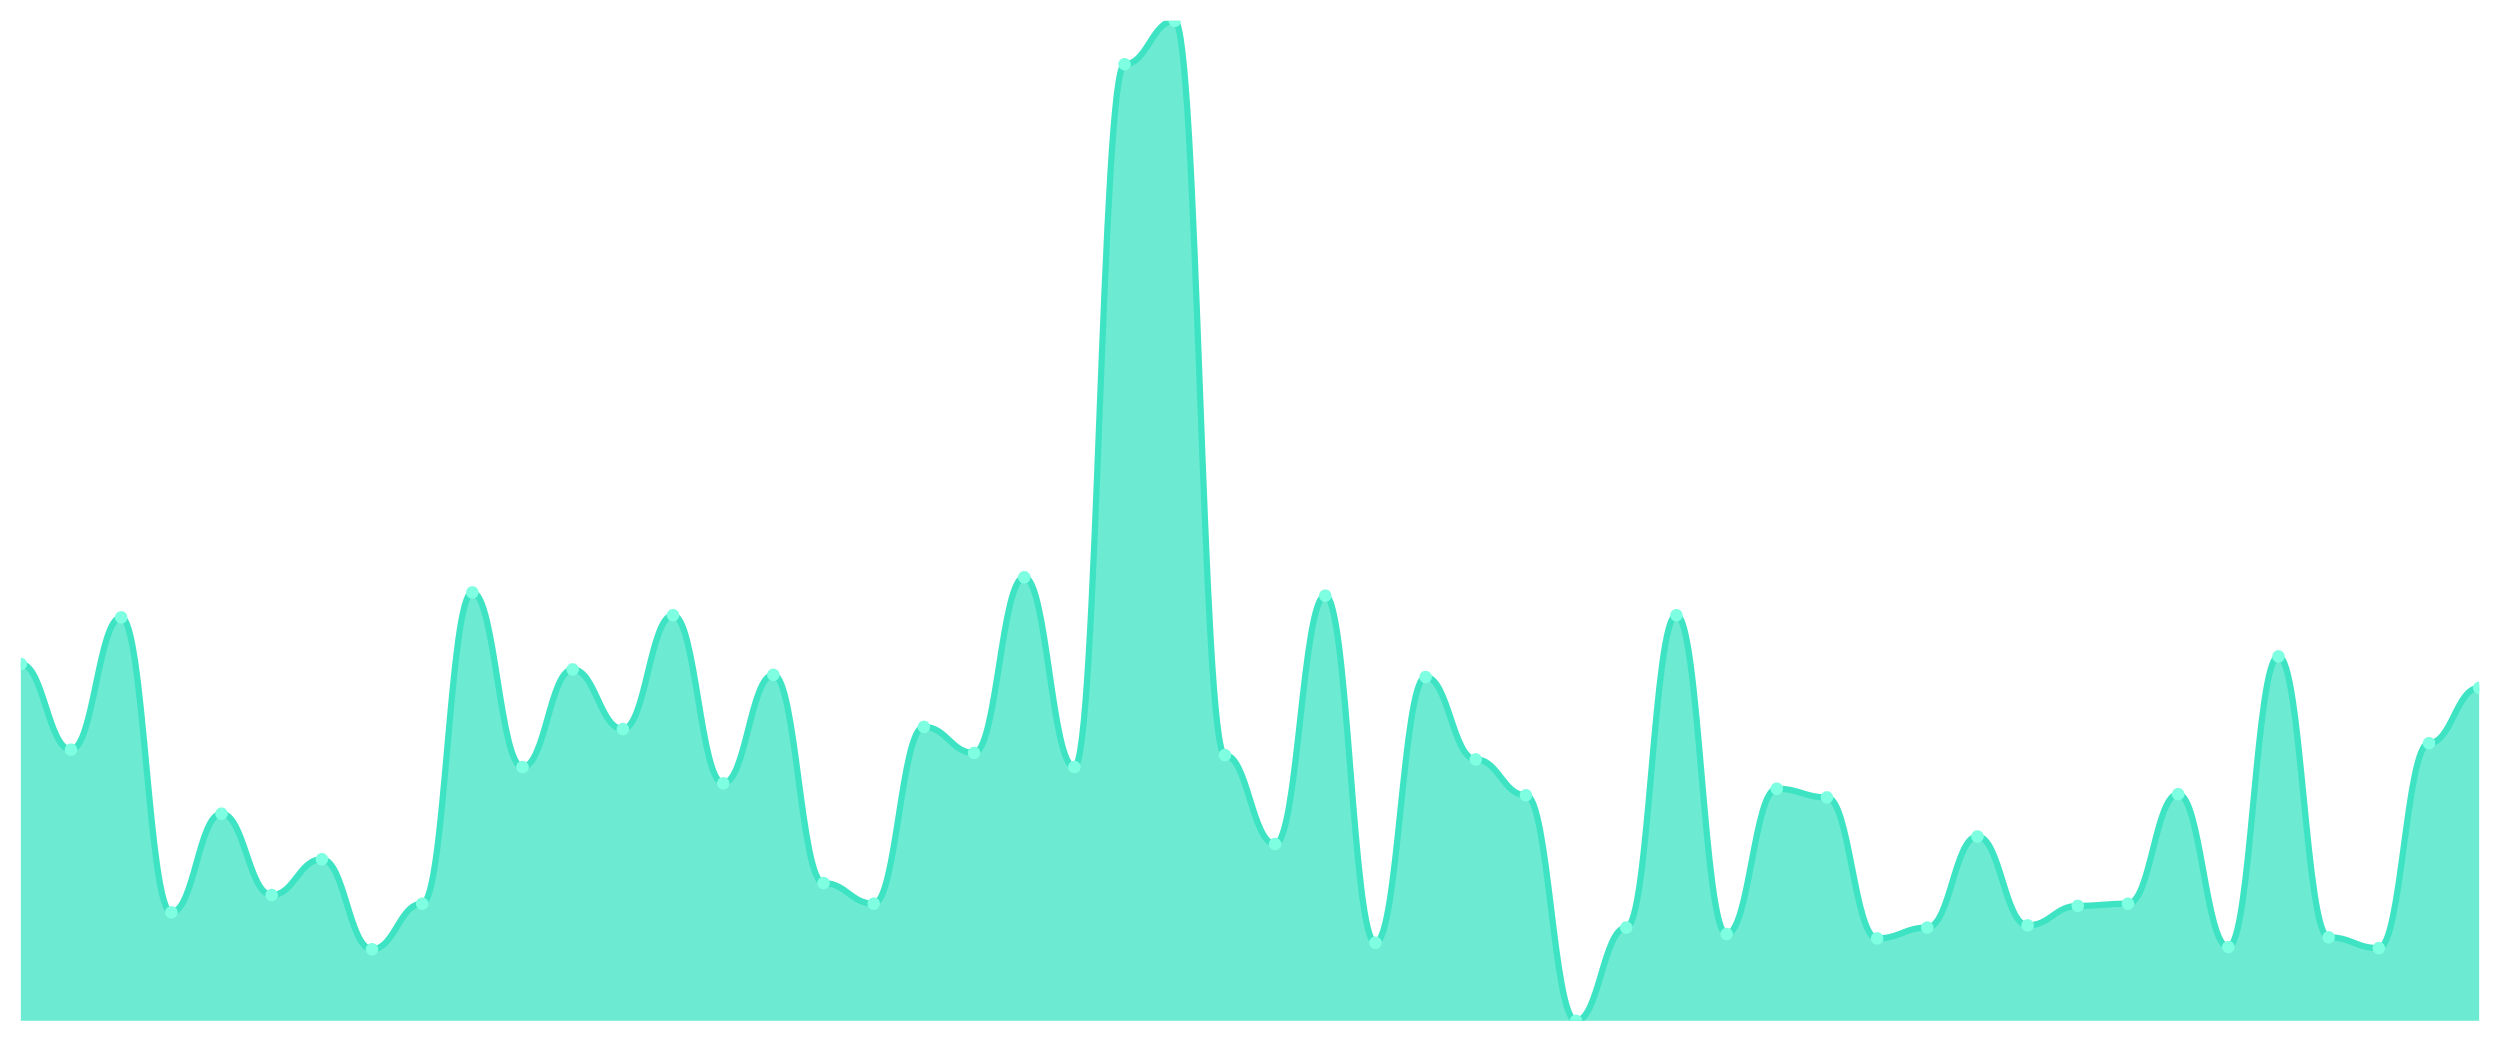
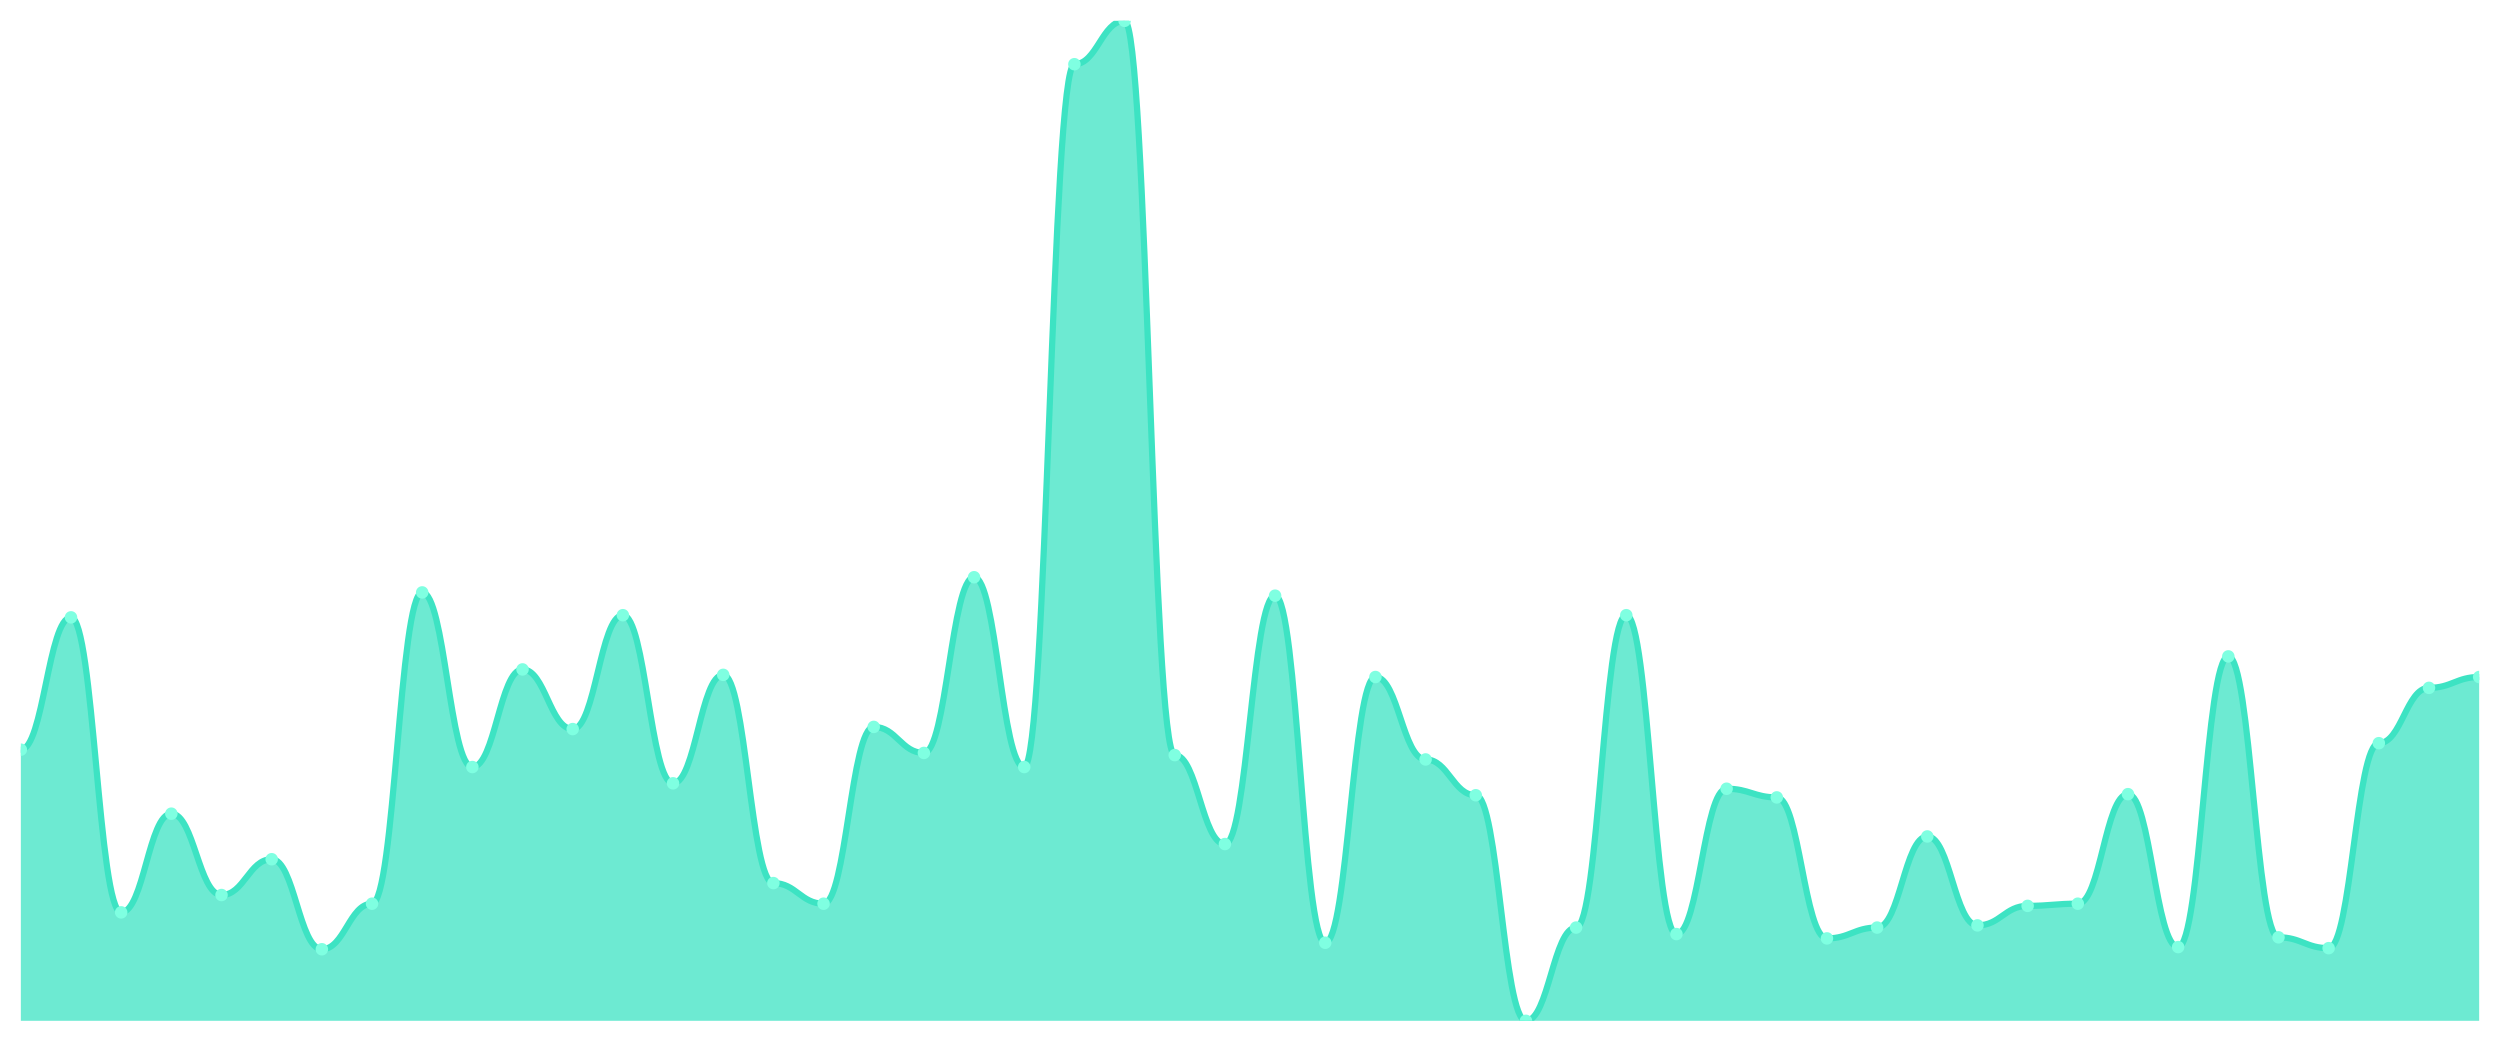
<svg xmlns="http://www.w3.org/2000/svg" viewBox="0 0 1200 500" width="1200" height="500">
  <defs>
    <clipPath id="c">
      <rect x="10" y="10" width="1180" height="480" />
    </clipPath>
  </defs>
  <rect width="1200" height="500" fill="none" />
  <g clip-path="url(#c)">
-     <path d="M 10,490 L 10,318.72 C 20.837,318.72 23.245,359.848 34.082,359.848 C 44.918,359.848 47.327,296.334 58.163,296.334 C 69,296.334 71.408,437.939 82.245,437.939 C 93.082,437.939 95.49,390.564 106.327,390.564 C 117.163,390.564 119.571,429.61 130.408,429.61 C 141.245,429.61 143.653,412.43 154.49,412.43 C 165.327,412.43 167.735,455.64 178.571,455.64 C 189.408,455.64 191.816,433.774 202.653,433.774 C 213.49,433.774 215.898,284.36 226.735,284.36 C 237.571,284.36 239.98,368.178 250.816,368.178 C 261.653,368.178 264.061,321.323 274.898,321.323 C 285.735,321.323 288.143,349.957 298.98,349.957 C 309.816,349.957 312.224,295.293 323.061,295.293 C 333.898,295.293 336.306,375.987 347.143,375.987 C 357.98,375.987 360.388,323.926 371.224,323.926 C 382.061,323.926 384.469,423.883 395.306,423.883 C 406.143,423.883 408.551,433.774 419.388,433.774 C 430.224,433.774 432.633,348.915 443.469,348.915 C 454.306,348.915 456.714,361.41 467.551,361.41 C 478.388,361.41 480.796,277.072 491.633,277.072 C 502.469,277.072 504.878,368.178 515.714,368.178 C 526.551,368.178 528.959,30.824 539.796,30.824 C 550.633,30.824 553.041,10 563.878,10 C 574.714,10 577.122,362.451 587.959,362.451 C 598.796,362.451 601.204,405.141 612.041,405.141 C 622.878,405.141 625.286,285.922 636.122,285.922 C 646.959,285.922 649.367,452.516 660.204,452.516 C 671.041,452.516 673.449,324.967 684.286,324.967 C 695.122,324.967 697.531,364.534 708.367,364.534 C 719.204,364.534 721.612,381.714 732.449,381.714 C 743.286,381.714 745.694,490 756.531,490 C 767.367,490 769.776,445.228 780.612,445.228 C 791.449,445.228 793.857,295.293 804.694,295.293 C 815.531,295.293 817.939,448.351 828.776,448.351 C 839.612,448.351 842.02,378.59 852.857,378.59 C 863.694,378.59 866.102,382.755 876.939,382.755 C 887.776,382.755 890.184,450.434 901.02,450.434 C 911.857,450.434 914.265,445.228 925.102,445.228 C 935.939,445.228 938.347,401.497 949.184,401.497 C 960.02,401.497 962.429,444.187 973.265,444.187 C 984.102,444.187 986.51,434.816 997.347,434.816 C 1008.184,434.816 1010.592,433.774 1021.429,433.774 C 1032.265,433.774 1034.673,381.193 1045.51,381.193 C 1056.347,381.193 1058.755,454.599 1069.592,454.599 C 1080.429,454.599 1082.837,315.076 1093.673,315.076 C 1104.51,315.076 1106.918,449.913 1117.755,449.913 C 1128.592,449.913 1131,455.119 1141.837,455.119 C 1152.673,455.119 1155.082,356.725 1165.918,356.725 C 1176.755,356.725 1179.163,330.174 1190,330.174 L 1190,490 Z" fill="rgba(61,227,195,0.75)" />
-     <path d="M 10,318.72 C 20.837,318.72 23.245,359.848 34.082,359.848 C 44.918,359.848 47.327,296.334 58.163,296.334 C 69,296.334 71.408,437.939 82.245,437.939 C 93.082,437.939 95.49,390.564 106.327,390.564 C 117.163,390.564 119.571,429.61 130.408,429.61 C 141.245,429.61 143.653,412.43 154.49,412.43 C 165.327,412.43 167.735,455.64 178.571,455.64 C 189.408,455.64 191.816,433.774 202.653,433.774 C 213.49,433.774 215.898,284.36 226.735,284.36 C 237.571,284.36 239.98,368.178 250.816,368.178 C 261.653,368.178 264.061,321.323 274.898,321.323 C 285.735,321.323 288.143,349.957 298.98,349.957 C 309.816,349.957 312.224,295.293 323.061,295.293 C 333.898,295.293 336.306,375.987 347.143,375.987 C 357.98,375.987 360.388,323.926 371.224,323.926 C 382.061,323.926 384.469,423.883 395.306,423.883 C 406.143,423.883 408.551,433.774 419.388,433.774 C 430.224,433.774 432.633,348.915 443.469,348.915 C 454.306,348.915 456.714,361.41 467.551,361.41 C 478.388,361.41 480.796,277.072 491.633,277.072 C 502.469,277.072 504.878,368.178 515.714,368.178 C 526.551,368.178 528.959,30.824 539.796,30.824 C 550.633,30.824 553.041,10 563.878,10 C 574.714,10 577.122,362.451 587.959,362.451 C 598.796,362.451 601.204,405.141 612.041,405.141 C 622.878,405.141 625.286,285.922 636.122,285.922 C 646.959,285.922 649.367,452.516 660.204,452.516 C 671.041,452.516 673.449,324.967 684.286,324.967 C 695.122,324.967 697.531,364.534 708.367,364.534 C 719.204,364.534 721.612,381.714 732.449,381.714 C 743.286,381.714 745.694,490 756.531,490 C 767.367,490 769.776,445.228 780.612,445.228 C 791.449,445.228 793.857,295.293 804.694,295.293 C 815.531,295.293 817.939,448.351 828.776,448.351 C 839.612,448.351 842.02,378.59 852.857,378.59 C 863.694,378.59 866.102,382.755 876.939,382.755 C 887.776,382.755 890.184,450.434 901.02,450.434 C 911.857,450.434 914.265,445.228 925.102,445.228 C 935.939,445.228 938.347,401.497 949.184,401.497 C 960.02,401.497 962.429,444.187 973.265,444.187 C 984.102,444.187 986.51,434.816 997.347,434.816 C 1008.184,434.816 1010.592,433.774 1021.429,433.774 C 1032.265,433.774 1034.673,381.193 1045.51,381.193 C 1056.347,381.193 1058.755,454.599 1069.592,454.599 C 1080.429,454.599 1082.837,315.076 1093.673,315.076 C 1104.51,315.076 1106.918,449.913 1117.755,449.913 C 1128.592,449.913 1131,455.119 1141.837,455.119 C 1152.673,455.119 1155.082,356.725 1165.918,356.725 C 1176.755,356.725 1179.163,330.174 1190,330.174" fill="none" stroke="#3de3c3" stroke-width="3" stroke-linecap="round" stroke-linejoin="round" />
-     <circle cx="10" cy="318.72" r="3" fill="#7fffe1" />
-     <circle cx="34.082" cy="359.848" r="3" fill="#7fffe1" />
-     <circle cx="58.163" cy="296.334" r="3" fill="#7fffe1" />
-     <circle cx="82.245" cy="437.939" r="3" fill="#7fffe1" />
-     <circle cx="106.327" cy="390.564" r="3" fill="#7fffe1" />
-     <circle cx="130.408" cy="429.61" r="3" fill="#7fffe1" />
-     <circle cx="154.49" cy="412.43" r="3" fill="#7fffe1" />
-     <circle cx="178.571" cy="455.64" r="3" fill="#7fffe1" />
-     <circle cx="202.653" cy="433.774" r="3" fill="#7fffe1" />
-     <circle cx="226.735" cy="284.36" r="3" fill="#7fffe1" />
-     <circle cx="250.816" cy="368.178" r="3" fill="#7fffe1" />
-     <circle cx="274.898" cy="321.323" r="3" fill="#7fffe1" />
-     <circle cx="298.98" cy="349.957" r="3" fill="#7fffe1" />
-     <circle cx="323.061" cy="295.293" r="3" fill="#7fffe1" />
-     <circle cx="347.143" cy="375.987" r="3" fill="#7fffe1" />
-     <circle cx="371.224" cy="323.926" r="3" fill="#7fffe1" />
-     <circle cx="395.306" cy="423.883" r="3" fill="#7fffe1" />
-     <circle cx="419.388" cy="433.774" r="3" fill="#7fffe1" />
-     <circle cx="443.469" cy="348.915" r="3" fill="#7fffe1" />
-     <circle cx="467.551" cy="361.41" r="3" fill="#7fffe1" />
-     <circle cx="491.633" cy="277.072" r="3" fill="#7fffe1" />
-     <circle cx="515.714" cy="368.178" r="3" fill="#7fffe1" />
-     <circle cx="539.796" cy="30.824" r="3" fill="#7fffe1" />
-     <circle cx="563.878" cy="10" r="3" fill="#7fffe1" />
-     <circle cx="587.959" cy="362.451" r="3" fill="#7fffe1" />
-     <circle cx="612.041" cy="405.141" r="3" fill="#7fffe1" />
-     <circle cx="636.122" cy="285.922" r="3" fill="#7fffe1" />
-     <circle cx="660.204" cy="452.516" r="3" fill="#7fffe1" />
-     <circle cx="684.286" cy="324.967" r="3" fill="#7fffe1" />
-     <circle cx="708.367" cy="364.534" r="3" fill="#7fffe1" />
-     <circle cx="732.449" cy="381.714" r="3" fill="#7fffe1" />
-     <circle cx="756.531" cy="490" r="3" fill="#7fffe1" />
-     <circle cx="780.612" cy="445.228" r="3" fill="#7fffe1" />
-     <circle cx="804.694" cy="295.293" r="3" fill="#7fffe1" />
-     <circle cx="828.776" cy="448.351" r="3" fill="#7fffe1" />
-     <circle cx="852.857" cy="378.59" r="3" fill="#7fffe1" />
-     <circle cx="876.939" cy="382.755" r="3" fill="#7fffe1" />
-     <circle cx="901.02" cy="450.434" r="3" fill="#7fffe1" />
-     <circle cx="925.102" cy="445.228" r="3" fill="#7fffe1" />
-     <circle cx="949.184" cy="401.497" r="3" fill="#7fffe1" />
-     <circle cx="973.265" cy="444.187" r="3" fill="#7fffe1" />
-     <circle cx="997.347" cy="434.816" r="3" fill="#7fffe1" />
-     <circle cx="1021.429" cy="433.774" r="3" fill="#7fffe1" />
-     <circle cx="1045.51" cy="381.193" r="3" fill="#7fffe1" />
-     <circle cx="1069.592" cy="454.599" r="3" fill="#7fffe1" />
-     <circle cx="1093.673" cy="315.076" r="3" fill="#7fffe1" />
-     <circle cx="1117.755" cy="449.913" r="3" fill="#7fffe1" />
-     <circle cx="1141.837" cy="455.119" r="3" fill="#7fffe1" />
-     <circle cx="1165.918" cy="356.725" r="3" fill="#7fffe1" />
-     <circle cx="1190" cy="330.174" r="3" fill="#7fffe1" />
+     <path d="M 10,490 L 10,359.848 C 20.837,359.848 23.245,296.334 34.082,296.334 C 44.918,296.334 47.327,437.939 58.163,437.939 C 69,437.939 71.408,390.564 82.245,390.564 C 93.082,390.564 95.49,429.61 106.327,429.61 C 117.163,429.61 119.571,412.43 130.408,412.43 C 141.245,412.43 143.653,455.64 154.49,455.64 C 165.327,455.64 167.735,433.774 178.571,433.774 C 189.408,433.774 191.816,284.36 202.653,284.36 C 213.49,284.36 215.898,368.178 226.735,368.178 C 237.571,368.178 239.98,321.323 250.816,321.323 C 261.653,321.323 264.061,349.957 274.898,349.957 C 285.735,349.957 288.143,295.293 298.98,295.293 C 309.816,295.293 312.224,375.987 323.061,375.987 C 333.898,375.987 336.306,323.926 347.143,323.926 C 357.98,323.926 360.388,423.883 371.224,423.883 C 382.061,423.883 384.469,433.774 395.306,433.774 C 406.143,433.774 408.551,348.915 419.388,348.915 C 430.224,348.915 432.633,361.41 443.469,361.41 C 454.306,361.41 456.714,277.072 467.551,277.072 C 478.388,277.072 480.796,368.178 491.633,368.178 C 502.469,368.178 504.878,30.824 515.714,30.824 C 526.551,30.824 528.959,10 539.796,10 C 550.633,10 553.041,362.451 563.878,362.451 C 574.714,362.451 577.122,405.141 587.959,405.141 C 598.796,405.141 601.204,285.922 612.041,285.922 C 622.878,285.922 625.286,452.516 636.122,452.516 C 646.959,452.516 649.367,324.967 660.204,324.967 C 671.041,324.967 673.449,364.534 684.286,364.534 C 695.122,364.534 697.531,381.714 708.367,381.714 C 719.204,381.714 721.612,490 732.449,490 C 743.286,490 745.694,445.228 756.531,445.228 C 767.367,445.228 769.776,295.293 780.612,295.293 C 791.449,295.293 793.857,448.351 804.694,448.351 C 815.531,448.351 817.939,378.59 828.776,378.59 C 839.612,378.59 842.02,382.755 852.857,382.755 C 863.694,382.755 866.102,450.434 876.939,450.434 C 887.776,450.434 890.184,445.228 901.02,445.228 C 911.857,445.228 914.265,401.497 925.102,401.497 C 935.939,401.497 938.347,444.187 949.184,444.187 C 960.02,444.187 962.429,434.816 973.265,434.816 C 984.102,434.816 986.51,433.774 997.347,433.774 C 1008.184,433.774 1010.592,381.193 1021.429,381.193 C 1032.265,381.193 1034.673,454.599 1045.51,454.599 C 1056.347,454.599 1058.755,315.076 1069.592,315.076 C 1080.429,315.076 1082.837,449.913 1093.673,449.913 C 1104.51,449.913 1106.918,455.119 1117.755,455.119 C 1128.592,455.119 1131,356.725 1141.837,356.725 C 1152.673,356.725 1155.082,330.174 1165.918,330.174 C 1176.755,330.174 1179.163,324.967 1190,324.967 L 1190,490 Z" fill="rgba(61,227,195,0.75)" />
+     <path d="M 10,359.848 C 20.837,359.848 23.245,296.334 34.082,296.334 C 44.918,296.334 47.327,437.939 58.163,437.939 C 69,437.939 71.408,390.564 82.245,390.564 C 93.082,390.564 95.49,429.61 106.327,429.61 C 117.163,429.61 119.571,412.43 130.408,412.43 C 141.245,412.43 143.653,455.64 154.49,455.64 C 165.327,455.64 167.735,433.774 178.571,433.774 C 189.408,433.774 191.816,284.36 202.653,284.36 C 213.49,284.36 215.898,368.178 226.735,368.178 C 237.571,368.178 239.98,321.323 250.816,321.323 C 261.653,321.323 264.061,349.957 274.898,349.957 C 285.735,349.957 288.143,295.293 298.98,295.293 C 309.816,295.293 312.224,375.987 323.061,375.987 C 333.898,375.987 336.306,323.926 347.143,323.926 C 357.98,323.926 360.388,423.883 371.224,423.883 C 382.061,423.883 384.469,433.774 395.306,433.774 C 406.143,433.774 408.551,348.915 419.388,348.915 C 430.224,348.915 432.633,361.41 443.469,361.41 C 454.306,361.41 456.714,277.072 467.551,277.072 C 478.388,277.072 480.796,368.178 491.633,368.178 C 502.469,368.178 504.878,30.824 515.714,30.824 C 526.551,30.824 528.959,10 539.796,10 C 550.633,10 553.041,362.451 563.878,362.451 C 574.714,362.451 577.122,405.141 587.959,405.141 C 598.796,405.141 601.204,285.922 612.041,285.922 C 622.878,285.922 625.286,452.516 636.122,452.516 C 646.959,452.516 649.367,324.967 660.204,324.967 C 671.041,324.967 673.449,364.534 684.286,364.534 C 695.122,364.534 697.531,381.714 708.367,381.714 C 719.204,381.714 721.612,490 732.449,490 C 743.286,490 745.694,445.228 756.531,445.228 C 767.367,445.228 769.776,295.293 780.612,295.293 C 791.449,295.293 793.857,448.351 804.694,448.351 C 815.531,448.351 817.939,378.59 828.776,378.59 C 839.612,378.59 842.02,382.755 852.857,382.755 C 863.694,382.755 866.102,450.434 876.939,450.434 C 887.776,450.434 890.184,445.228 901.02,445.228 C 911.857,445.228 914.265,401.497 925.102,401.497 C 935.939,401.497 938.347,444.187 949.184,444.187 C 960.02,444.187 962.429,434.816 973.265,434.816 C 984.102,434.816 986.51,433.774 997.347,433.774 C 1008.184,433.774 1010.592,381.193 1021.429,381.193 C 1032.265,381.193 1034.673,454.599 1045.51,454.599 C 1056.347,454.599 1058.755,315.076 1069.592,315.076 C 1080.429,315.076 1082.837,449.913 1093.673,449.913 C 1104.51,449.913 1106.918,455.119 1117.755,455.119 C 1128.592,455.119 1131,356.725 1141.837,356.725 C 1152.673,356.725 1155.082,330.174 1165.918,330.174 C 1176.755,330.174 1179.163,324.967 1190,324.967" fill="none" stroke="#3de3c3" stroke-width="3" stroke-linecap="round" stroke-linejoin="round" />
+     <circle cx="10" cy="359.848" r="3" fill="#7fffe1" />
+     <circle cx="34.082" cy="296.334" r="3" fill="#7fffe1" />
+     <circle cx="58.163" cy="437.939" r="3" fill="#7fffe1" />
+     <circle cx="82.245" cy="390.564" r="3" fill="#7fffe1" />
+     <circle cx="106.327" cy="429.61" r="3" fill="#7fffe1" />
+     <circle cx="130.408" cy="412.43" r="3" fill="#7fffe1" />
+     <circle cx="154.49" cy="455.64" r="3" fill="#7fffe1" />
+     <circle cx="178.571" cy="433.774" r="3" fill="#7fffe1" />
+     <circle cx="202.653" cy="284.36" r="3" fill="#7fffe1" />
+     <circle cx="226.735" cy="368.178" r="3" fill="#7fffe1" />
+     <circle cx="250.816" cy="321.323" r="3" fill="#7fffe1" />
+     <circle cx="274.898" cy="349.957" r="3" fill="#7fffe1" />
+     <circle cx="298.98" cy="295.293" r="3" fill="#7fffe1" />
+     <circle cx="323.061" cy="375.987" r="3" fill="#7fffe1" />
+     <circle cx="347.143" cy="323.926" r="3" fill="#7fffe1" />
+     <circle cx="371.224" cy="423.883" r="3" fill="#7fffe1" />
+     <circle cx="395.306" cy="433.774" r="3" fill="#7fffe1" />
+     <circle cx="419.388" cy="348.915" r="3" fill="#7fffe1" />
+     <circle cx="443.469" cy="361.41" r="3" fill="#7fffe1" />
+     <circle cx="467.551" cy="277.072" r="3" fill="#7fffe1" />
+     <circle cx="491.633" cy="368.178" r="3" fill="#7fffe1" />
+     <circle cx="515.714" cy="30.824" r="3" fill="#7fffe1" />
+     <circle cx="539.796" cy="10" r="3" fill="#7fffe1" />
+     <circle cx="563.878" cy="362.451" r="3" fill="#7fffe1" />
+     <circle cx="587.959" cy="405.141" r="3" fill="#7fffe1" />
+     <circle cx="612.041" cy="285.922" r="3" fill="#7fffe1" />
+     <circle cx="636.122" cy="452.516" r="3" fill="#7fffe1" />
+     <circle cx="660.204" cy="324.967" r="3" fill="#7fffe1" />
+     <circle cx="684.286" cy="364.534" r="3" fill="#7fffe1" />
+     <circle cx="708.367" cy="381.714" r="3" fill="#7fffe1" />
+     <circle cx="732.449" cy="490" r="3" fill="#7fffe1" />
+     <circle cx="756.531" cy="445.228" r="3" fill="#7fffe1" />
+     <circle cx="780.612" cy="295.293" r="3" fill="#7fffe1" />
+     <circle cx="804.694" cy="448.351" r="3" fill="#7fffe1" />
+     <circle cx="828.776" cy="378.59" r="3" fill="#7fffe1" />
+     <circle cx="852.857" cy="382.755" r="3" fill="#7fffe1" />
+     <circle cx="876.939" cy="450.434" r="3" fill="#7fffe1" />
+     <circle cx="901.02" cy="445.228" r="3" fill="#7fffe1" />
+     <circle cx="925.102" cy="401.497" r="3" fill="#7fffe1" />
+     <circle cx="949.184" cy="444.187" r="3" fill="#7fffe1" />
+     <circle cx="973.265" cy="434.816" r="3" fill="#7fffe1" />
+     <circle cx="997.347" cy="433.774" r="3" fill="#7fffe1" />
+     <circle cx="1021.429" cy="381.193" r="3" fill="#7fffe1" />
+     <circle cx="1045.51" cy="454.599" r="3" fill="#7fffe1" />
+     <circle cx="1069.592" cy="315.076" r="3" fill="#7fffe1" />
+     <circle cx="1093.673" cy="449.913" r="3" fill="#7fffe1" />
+     <circle cx="1117.755" cy="455.119" r="3" fill="#7fffe1" />
+     <circle cx="1141.837" cy="356.725" r="3" fill="#7fffe1" />
+     <circle cx="1165.918" cy="330.174" r="3" fill="#7fffe1" />
+     <circle cx="1190" cy="324.967" r="3" fill="#7fffe1" />
  </g>
</svg>
